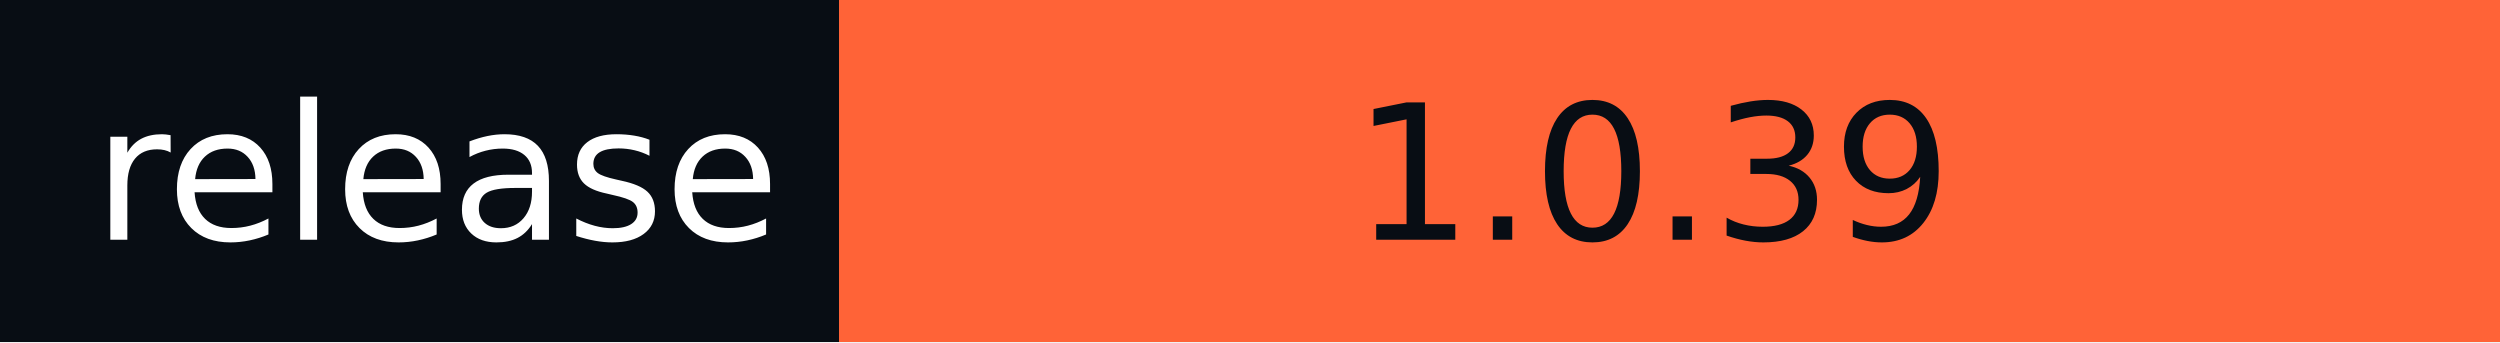
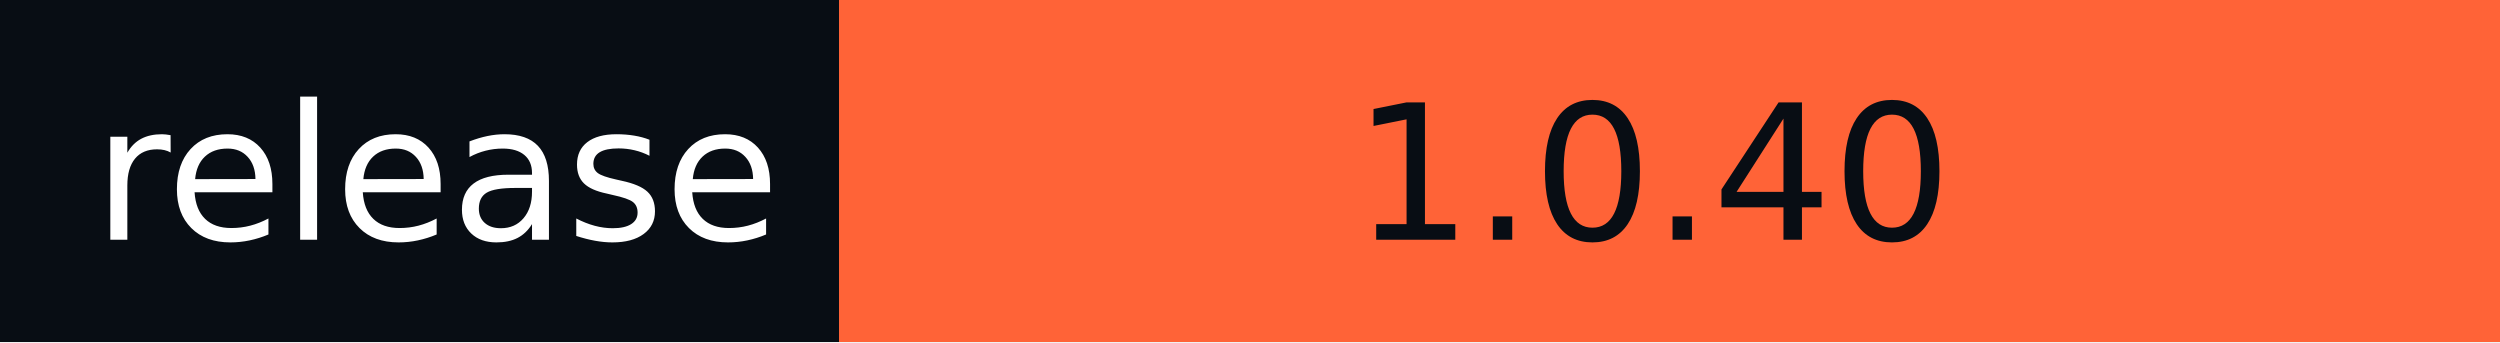
- <svg xmlns="http://www.w3.org/2000/svg" width="146" height="20" role="img" aria-label="release: 1.0.39">
+ <svg xmlns="http://www.w3.org/2000/svg" width="146" height="20" role="img" aria-label="release: 1.0.40">
  <g shape-rendering="crispEdges">
    <rect width="49" height="20" fill="#080d14" />
    <rect x="49" width="97" height="20" fill="#ff6337" />
  </g>
  <g fill="#fff" text-anchor="middle" font-family="Verdana,Geneva,DejaVu Sans,sans-serif" text-rendering="geometricPrecision" font-size="110">
    <text x="255" y="140" textLength="390" transform="scale(.1)">release</text>
-     <text x="965" y="140" textLength="870" transform="scale(.1)" fill="#080D14">1.0.39</text>
+     <text x="965" y="140" textLength="870" transform="scale(.1)" fill="#080D14">1.0.40</text>
  </g>
</svg>
